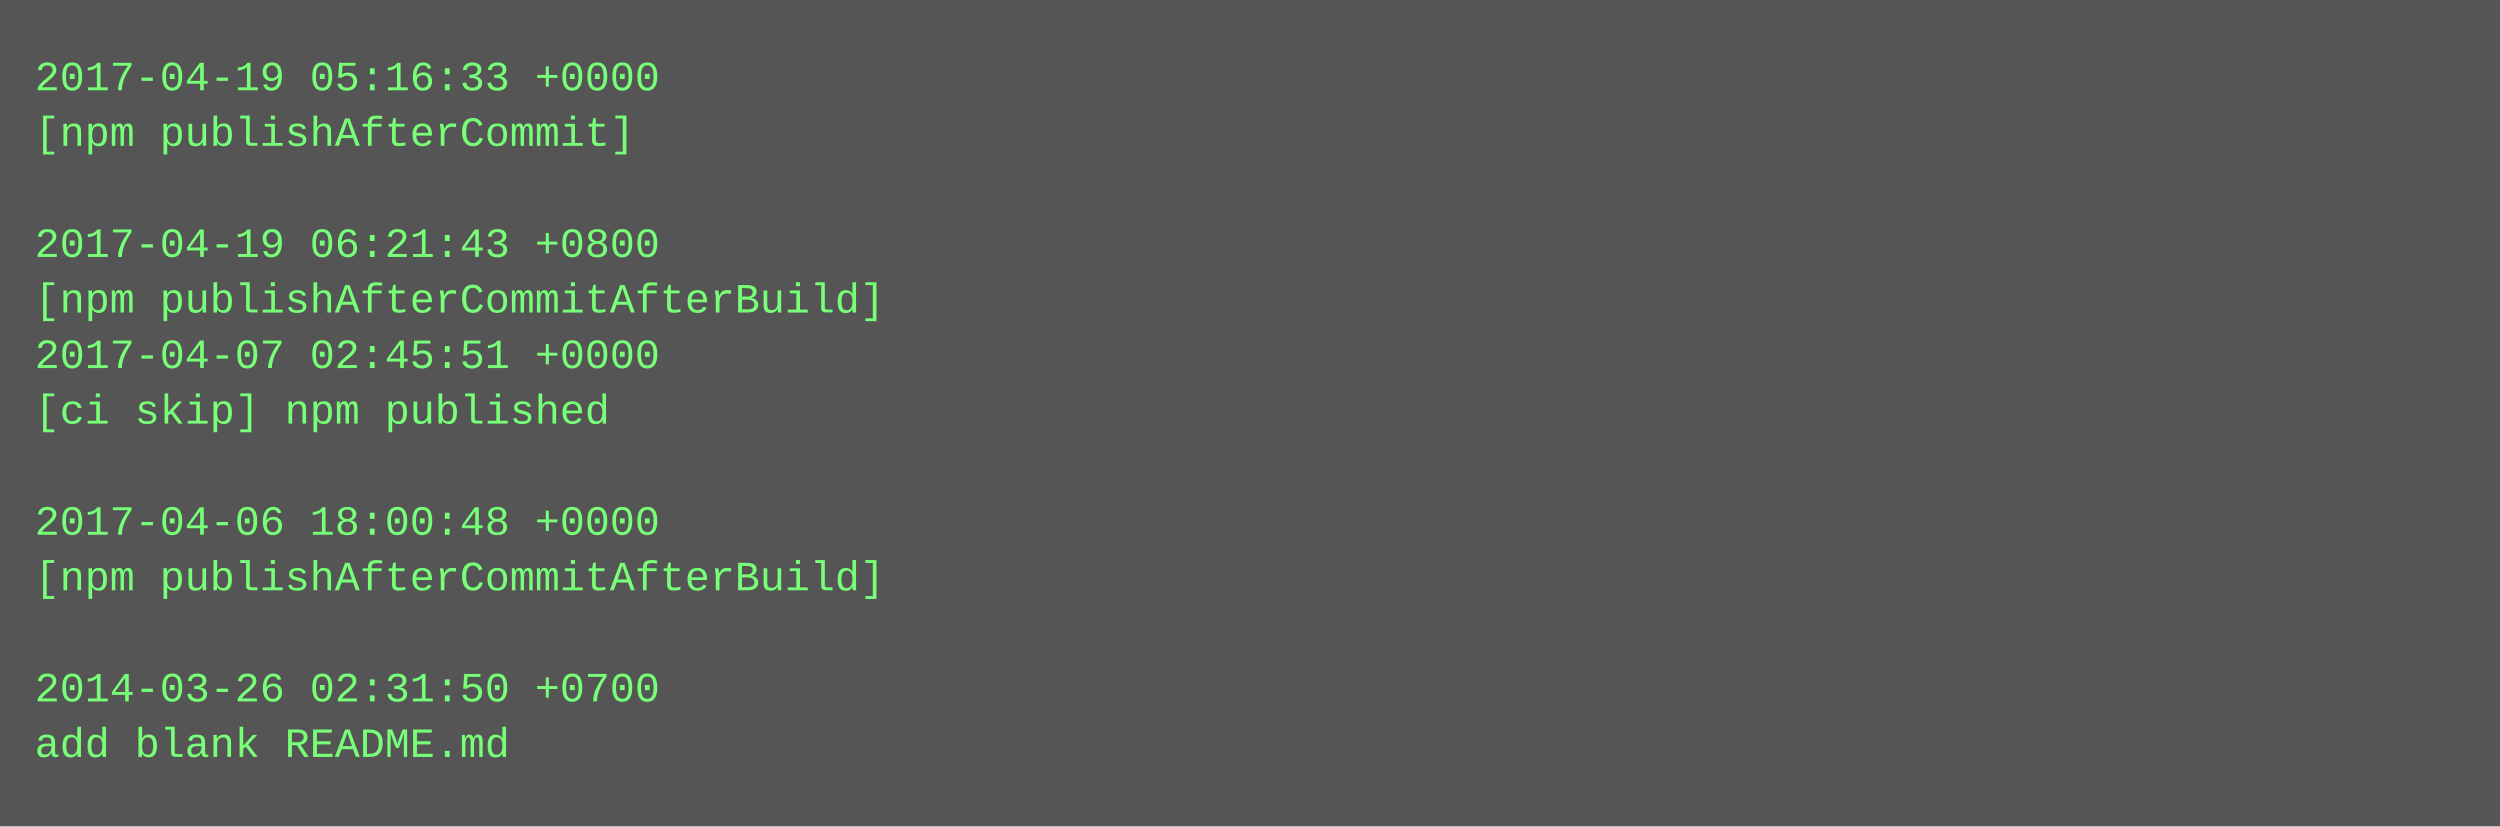
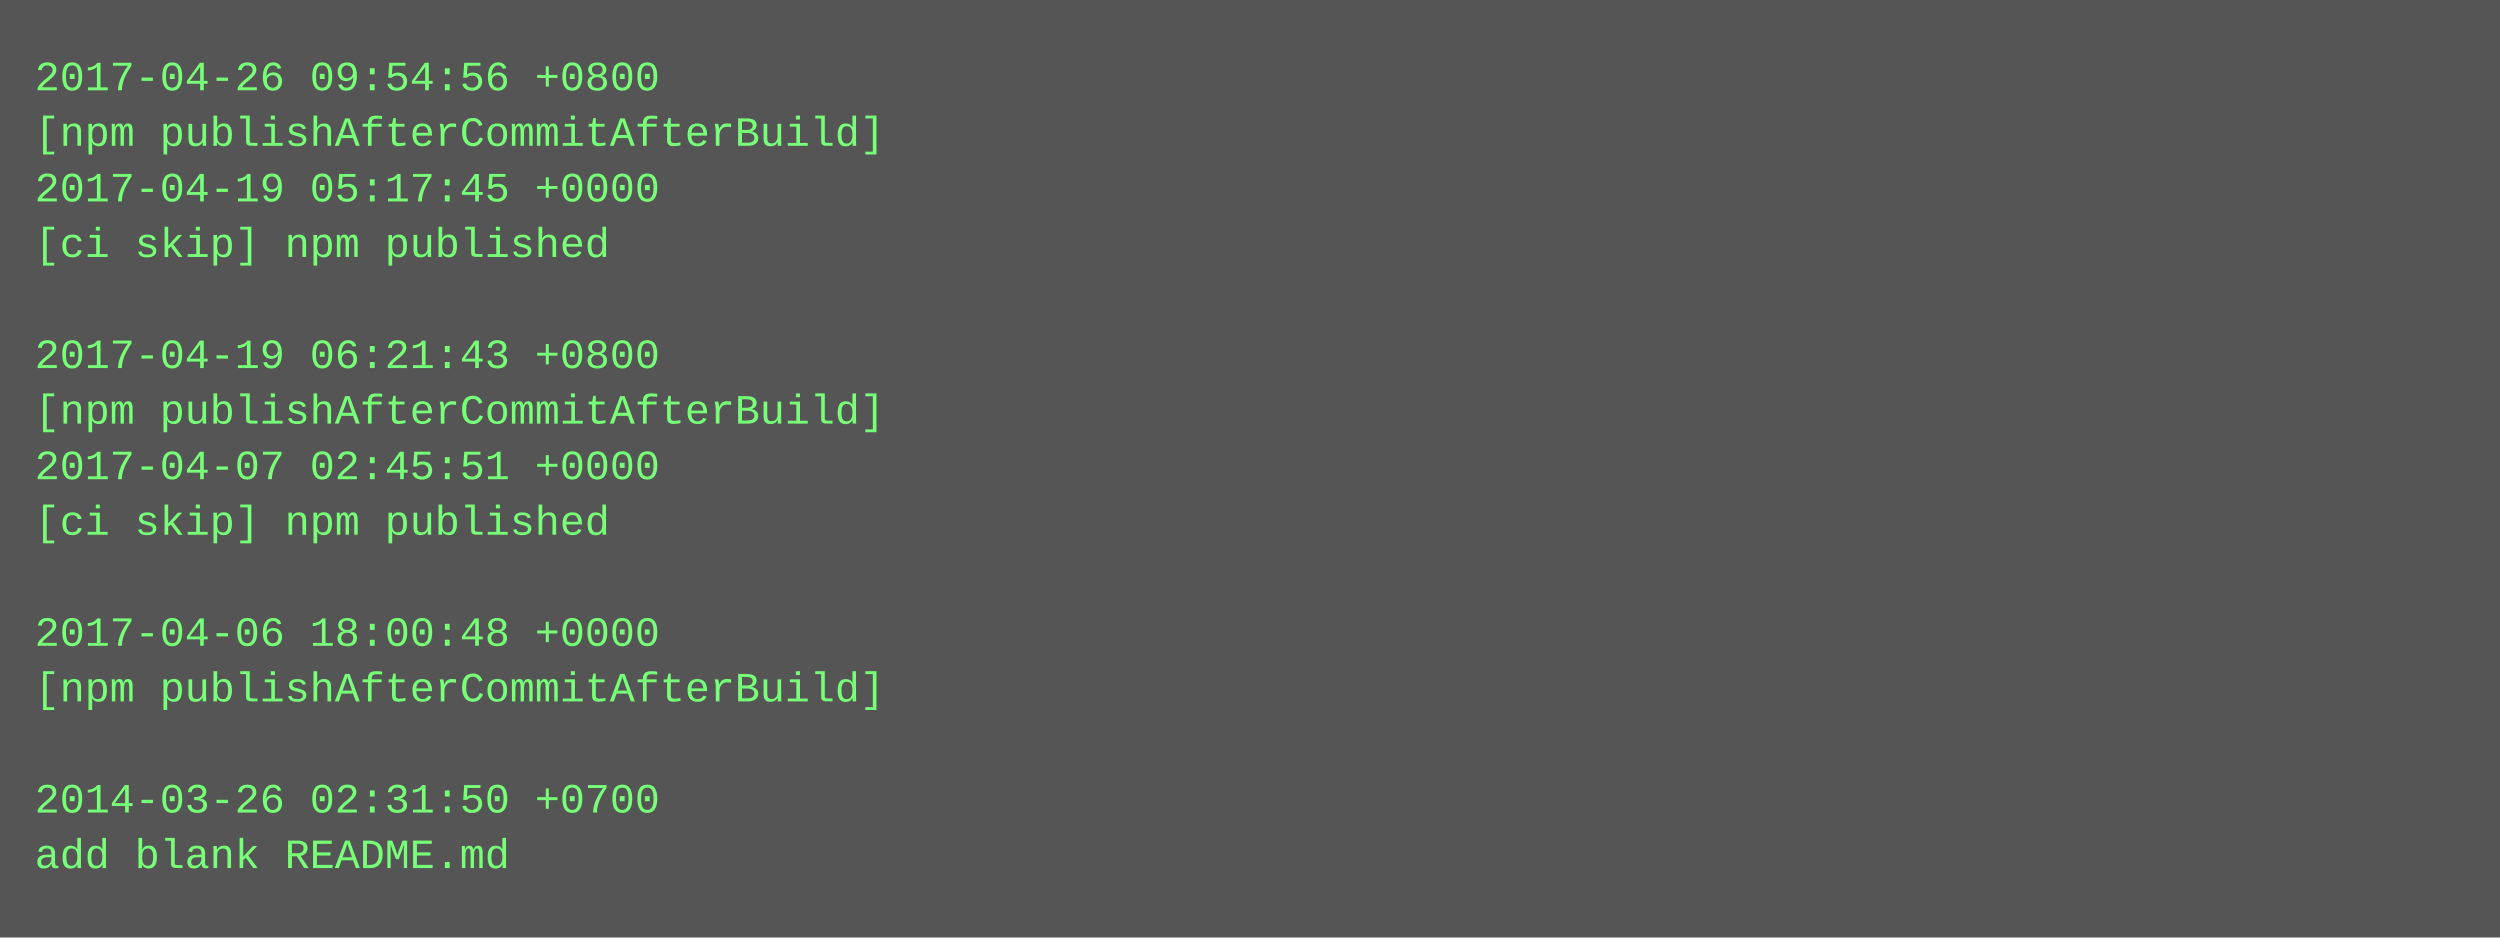
- <svg xmlns="http://www.w3.org/2000/svg" height="238" width="720">
-   <rect height="238" fill="#555" width="720" />
+ <svg xmlns="http://www.w3.org/2000/svg" height="270" width="720">
+   <rect height="270" fill="#555" width="720" />
  <text fill="#7f7" font-family="Courier New" font-size="12" xml:space="preserve">
-     <tspan x="10" y="26">2017-04-19 05:16:33 +0000</tspan>
-     <tspan x="10" y="42">[npm publishAfterCommit]</tspan>
-     <tspan x="10" y="58" />
-     <tspan x="10" y="74">2017-04-19 06:21:43 +0800</tspan>
-     <tspan x="10" y="90">[npm publishAfterCommitAfterBuild]</tspan>
-     <tspan x="10" y="106">2017-04-07 02:45:51 +0000</tspan>
-     <tspan x="10" y="122">[ci skip] npm published</tspan>
-     <tspan x="10" y="138" />
-     <tspan x="10" y="154">2017-04-06 18:00:48 +0000</tspan>
-     <tspan x="10" y="170">[npm publishAfterCommitAfterBuild]</tspan>
-     <tspan x="10" y="186" />
-     <tspan x="10" y="202">2014-03-26 02:31:50 +0700</tspan>
-     <tspan x="10" y="218">add blank README.md</tspan>
+     <tspan x="10" y="26">2017-04-26 09:54:56 +0800</tspan>
+     <tspan x="10" y="42">[npm publishAfterCommitAfterBuild]</tspan>
+     <tspan x="10" y="58">2017-04-19 05:17:45 +0000</tspan>
+     <tspan x="10" y="74">[ci skip] npm published</tspan>
+     <tspan x="10" y="90" />
+     <tspan x="10" y="106">2017-04-19 06:21:43 +0800</tspan>
+     <tspan x="10" y="122">[npm publishAfterCommitAfterBuild]</tspan>
+     <tspan x="10" y="138">2017-04-07 02:45:51 +0000</tspan>
+     <tspan x="10" y="154">[ci skip] npm published</tspan>
+     <tspan x="10" y="170" />
+     <tspan x="10" y="186">2017-04-06 18:00:48 +0000</tspan>
+     <tspan x="10" y="202">[npm publishAfterCommitAfterBuild]</tspan>
+     <tspan x="10" y="218" />
+     <tspan x="10" y="234">2014-03-26 02:31:50 +0700</tspan>
+     <tspan x="10" y="250">add blank README.md</tspan>
  </text>
</svg>
